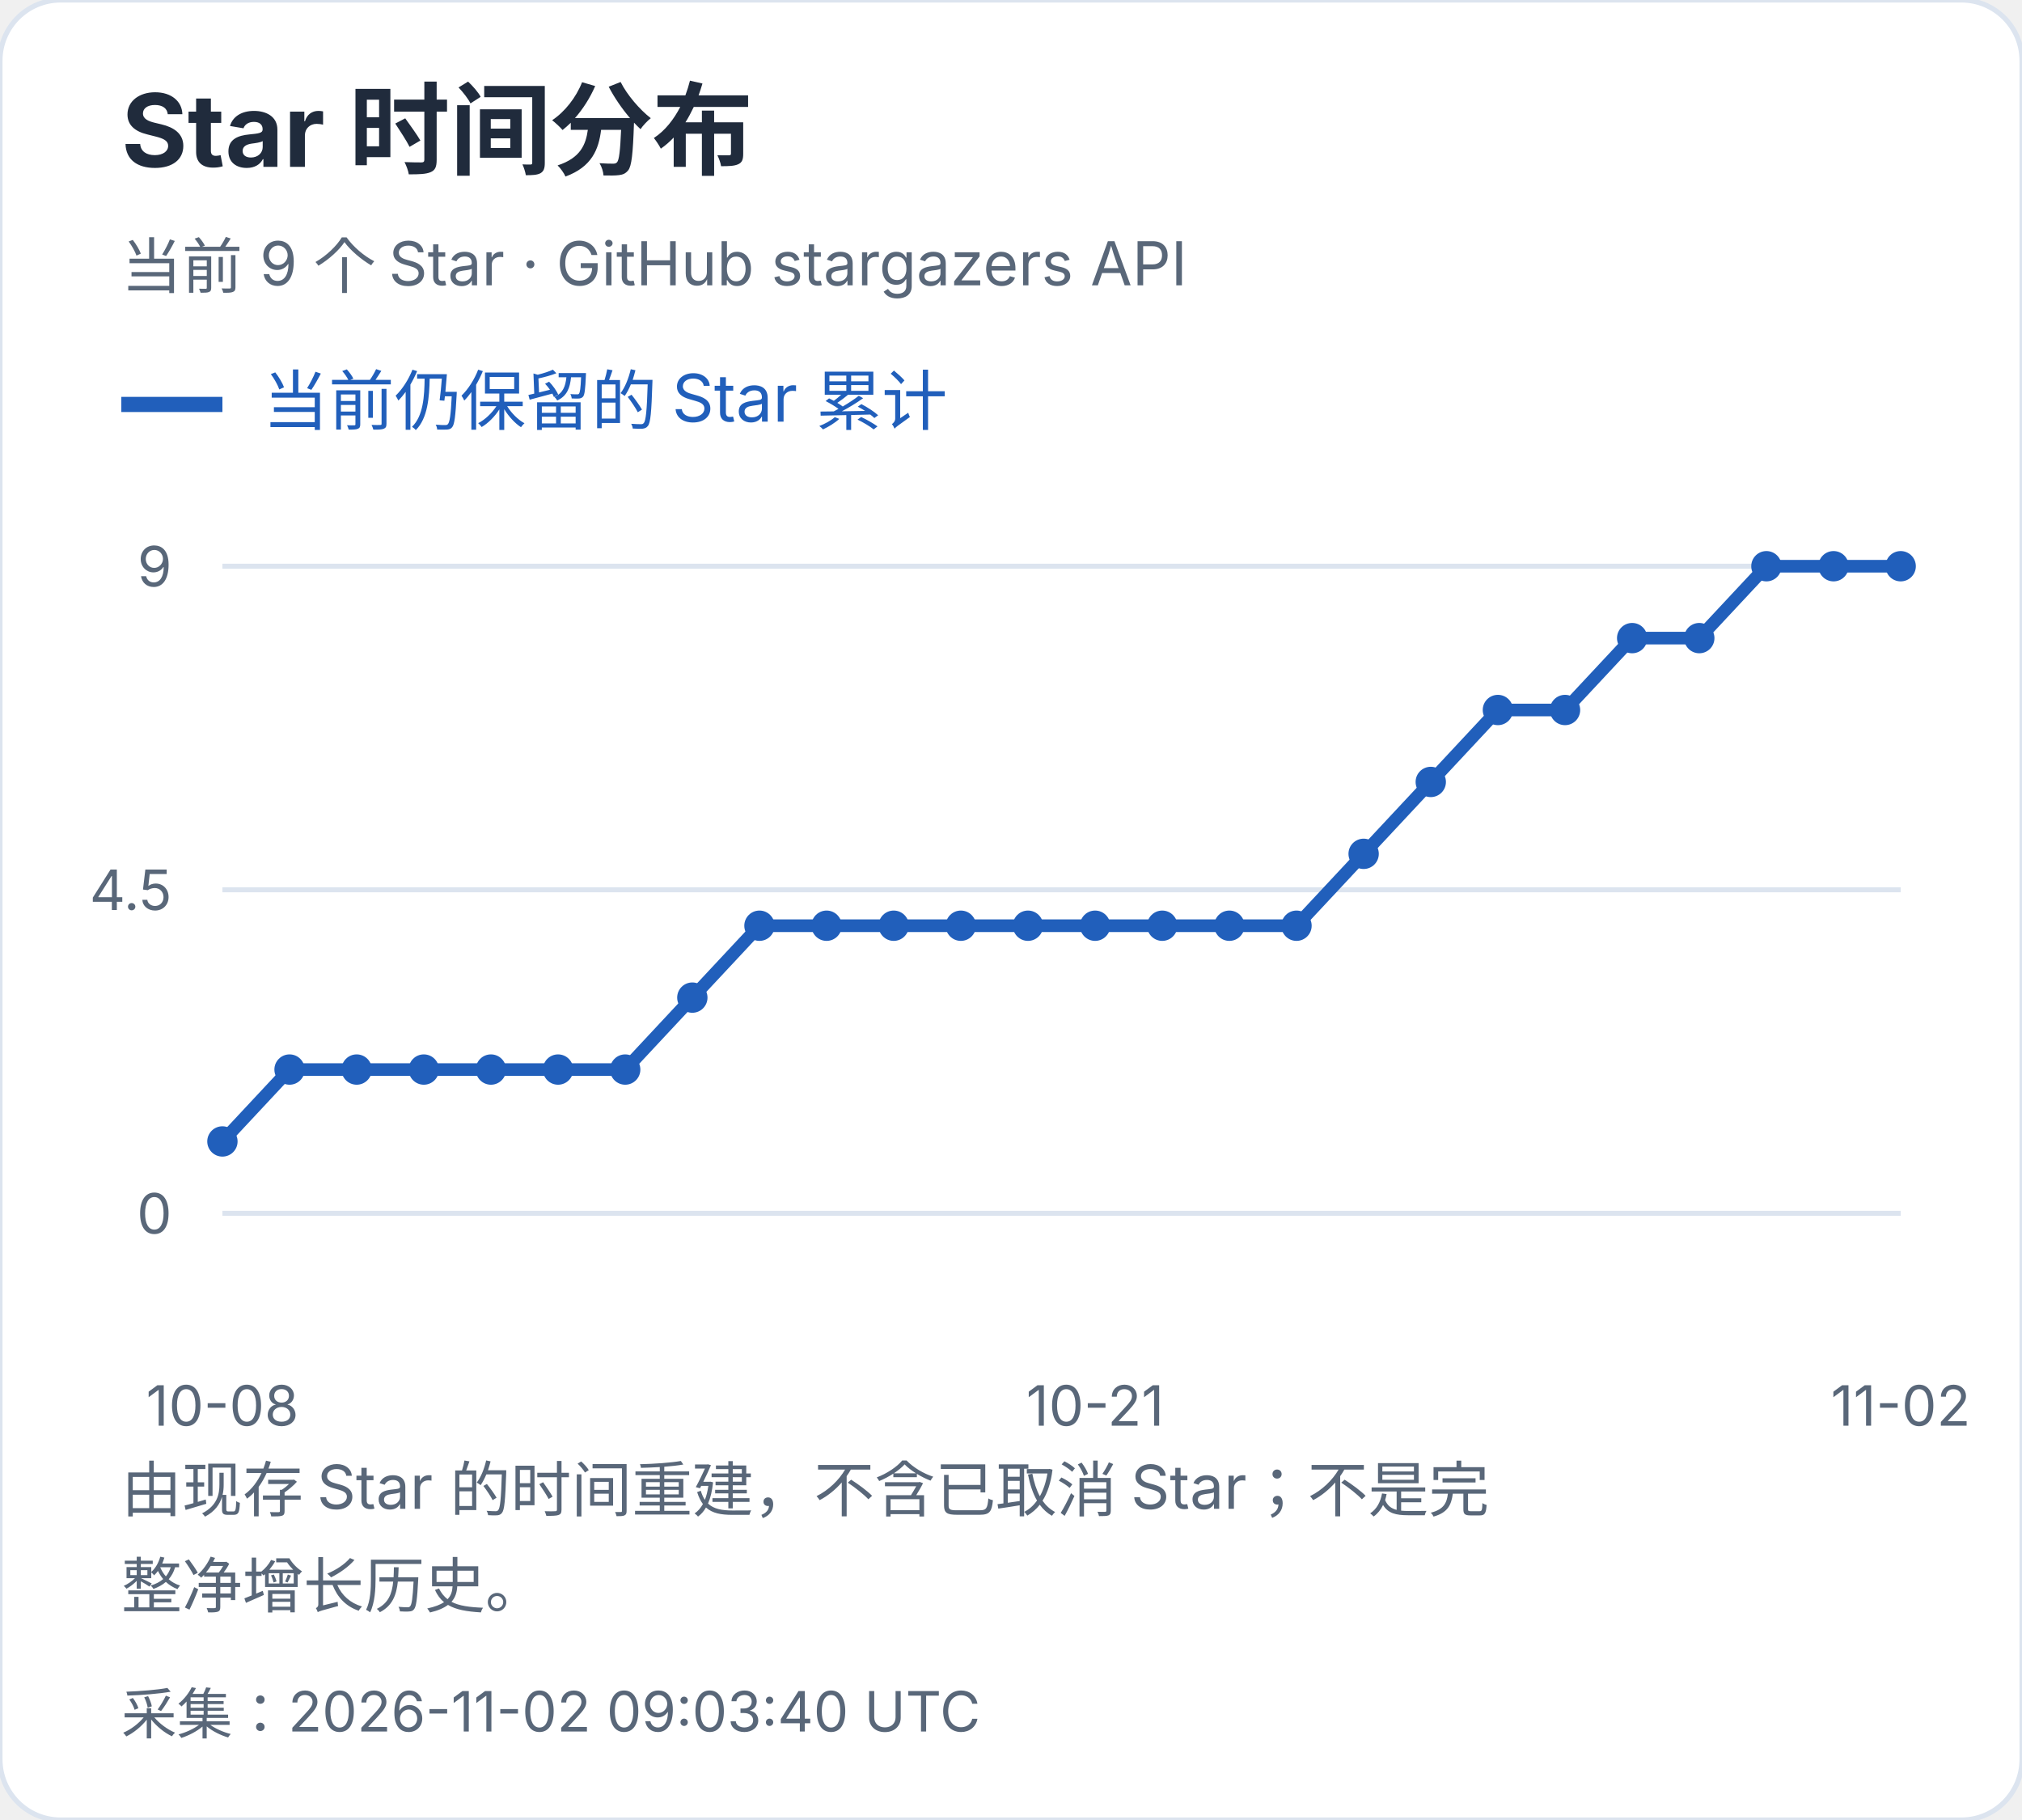
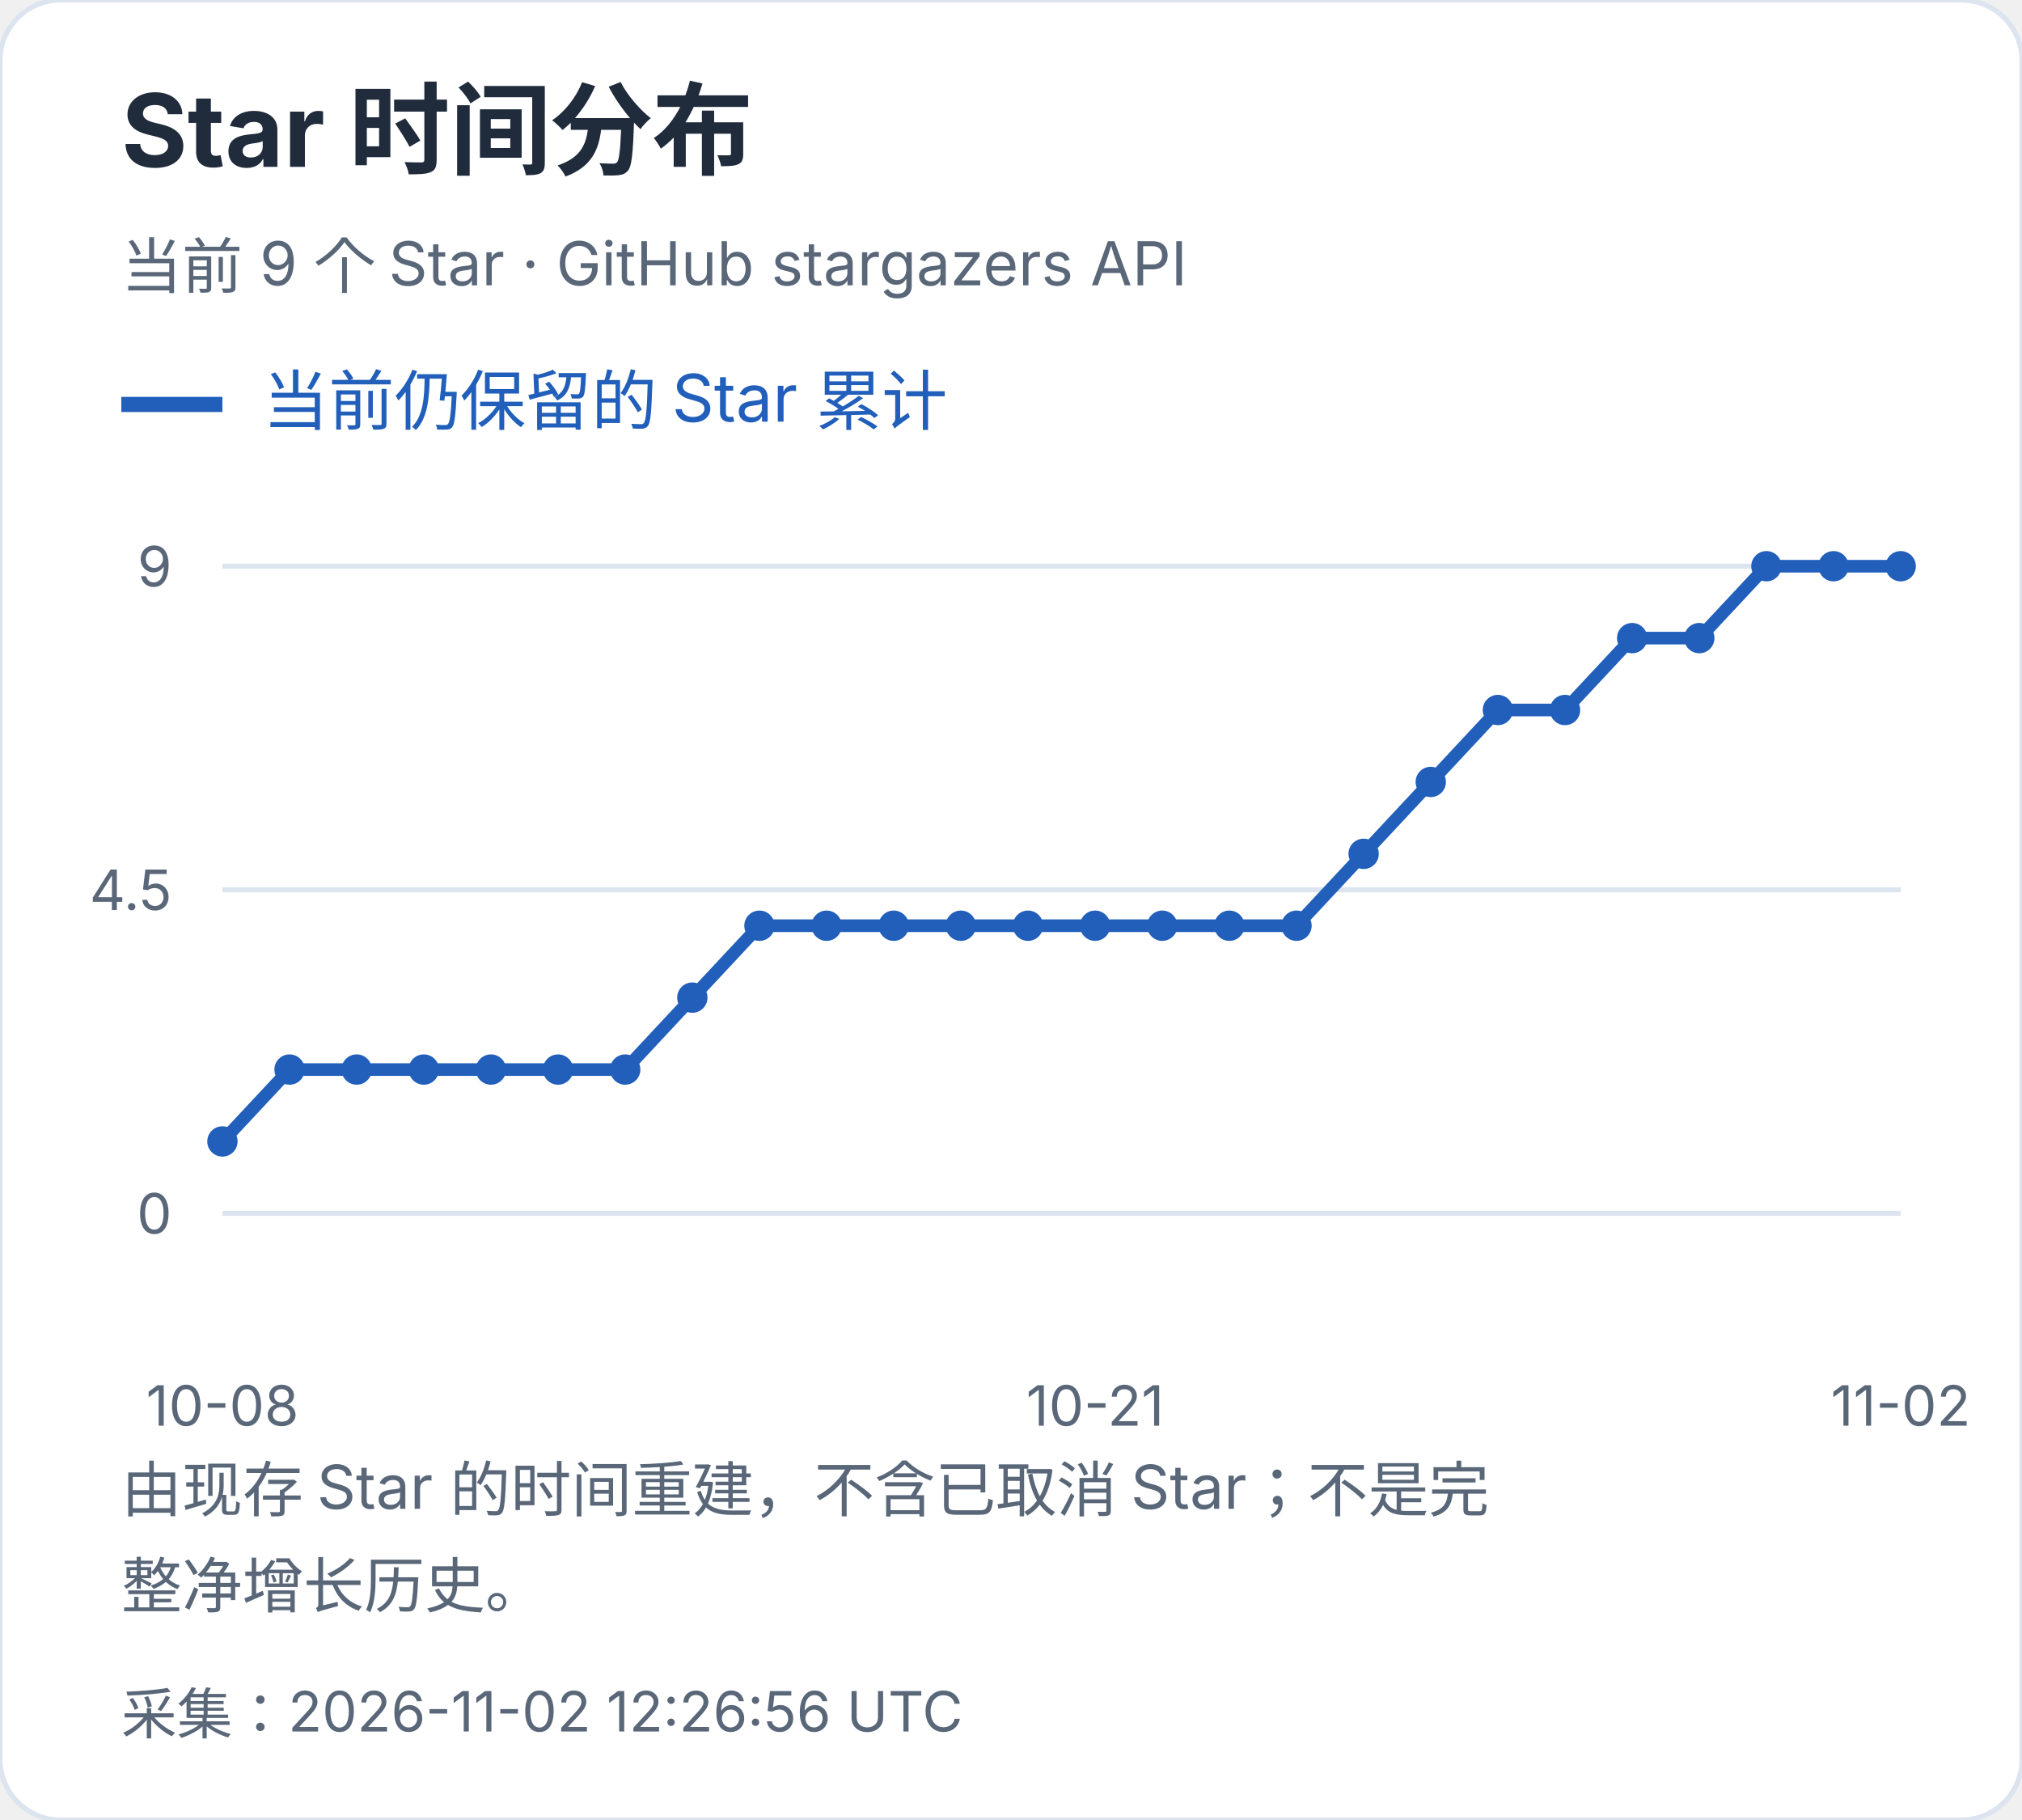
<svg xmlns="http://www.w3.org/2000/svg" width="400" height="360" viewBox="0 0 400 360" role="img" aria-label="Star 时间分布">
  <style>text{font-family:-apple-system,BlinkMacSystemFont,"Segoe UI","PingFang SC","Microsoft YaHei",sans-serif;font-variant-numeric:tabular-nums}</style>
  <rect width="400" height="360" rx="12" fill="white" stroke="#dce4ef" />
  <text x="24" y="33" font-size="20" fill="#202b3c" font-weight="650" text-anchor="start">Star 时间分布</text>
  <text x="24" y="57" font-size="12" fill="#596779" font-weight="400" text-anchor="start">当前 9 个 Star · GitHub stargazers API</text>
  <path d="M24 80h20" stroke="#215fbb" stroke-width="3" />
  <text x="52" y="84" font-size="13" fill="#215fbb" font-weight="400" text-anchor="start">当前仍保留的 Star 累计</text>
  <path d="M44 240.0H376" stroke="#dce4ef" />
  <text x="34" y="244.0" font-size="11" fill="#596779" font-weight="400" text-anchor="end">0</text>
  <path d="M44 176.0H376" stroke="#dce4ef" />
  <text x="34" y="180.0" font-size="11" fill="#596779" font-weight="400" text-anchor="end">4.5</text>
  <path d="M44 112.0H376" stroke="#dce4ef" />
  <text x="34" y="116.0" font-size="11" fill="#596779" font-weight="400" text-anchor="end">9</text>
  <circle cx="44.00" cy="225.78" r="3" fill="#215fbb" />
  <circle cx="57.28" cy="211.56" r="3" fill="#215fbb" />
  <circle cx="70.56" cy="211.56" r="3" fill="#215fbb" />
  <circle cx="83.84" cy="211.56" r="3" fill="#215fbb" />
  <circle cx="97.12" cy="211.56" r="3" fill="#215fbb" />
  <circle cx="110.40" cy="211.56" r="3" fill="#215fbb" />
  <circle cx="123.68" cy="211.56" r="3" fill="#215fbb" />
  <circle cx="136.96" cy="197.33" r="3" fill="#215fbb" />
  <circle cx="150.24" cy="183.11" r="3" fill="#215fbb" />
  <circle cx="163.52" cy="183.11" r="3" fill="#215fbb" />
  <circle cx="176.80" cy="183.11" r="3" fill="#215fbb" />
  <circle cx="190.08" cy="183.11" r="3" fill="#215fbb" />
  <circle cx="203.36" cy="183.11" r="3" fill="#215fbb" />
  <circle cx="216.64" cy="183.11" r="3" fill="#215fbb" />
  <circle cx="229.92" cy="183.11" r="3" fill="#215fbb" />
  <circle cx="243.20" cy="183.11" r="3" fill="#215fbb" />
  <circle cx="256.48" cy="183.11" r="3" fill="#215fbb" />
  <circle cx="269.76" cy="168.89" r="3" fill="#215fbb" />
  <circle cx="283.04" cy="154.67" r="3" fill="#215fbb" />
  <circle cx="296.32" cy="140.44" r="3" fill="#215fbb" />
  <circle cx="309.60" cy="140.44" r="3" fill="#215fbb" />
  <circle cx="322.88" cy="126.22" r="3" fill="#215fbb" />
  <circle cx="336.16" cy="126.22" r="3" fill="#215fbb" />
  <circle cx="349.44" cy="112.00" r="3" fill="#215fbb" />
  <circle cx="362.72" cy="112.00" r="3" fill="#215fbb" />
  <circle cx="376.00" cy="112.00" r="3" fill="#215fbb" />
  <polyline points="44.00,225.78 57.28,211.56 70.56,211.56 83.84,211.56 97.12,211.56 110.40,211.56 123.68,211.56 136.96,197.33 150.24,183.11 163.52,183.11 176.80,183.11 190.08,183.11 203.36,183.11 216.64,183.11 229.92,183.11 243.20,183.11 256.48,183.11 269.76,168.89 283.04,154.67 296.32,140.44 309.60,140.44 322.88,126.22 336.16,126.22 349.44,112.00 362.72,112.00 376.00,112.00" fill="none" stroke="#215fbb" stroke-width="2.5" />
  <text x="44.0" y="282" font-size="11" fill="#596779" font-weight="400" text-anchor="middle">10-08</text>
  <text x="216.64" y="282" font-size="11" fill="#596779" font-weight="400" text-anchor="middle">10-21</text>
  <text x="376.0" y="282" font-size="11" fill="#596779" font-weight="400" text-anchor="middle">11-02</text>
  <text x="24" y="299" font-size="12" fill="#596779" font-weight="400" text-anchor="start">由现存 Star 的时间重建，不含已取消 Star；不是完</text>
  <text x="24" y="318" font-size="12" fill="#596779" font-weight="400" text-anchor="start">整净增长历史。</text>
-   <text x="24" y="343" font-size="11" fill="#596779" font-weight="400" text-anchor="start">采集：2026-11-02 09:03:40 UTC</text>
+   <text x="24" y="343" font-size="11" fill="#596779" font-weight="400" text-anchor="start">采集：2026-11-02 12:26:56 UTC</text>
</svg>
